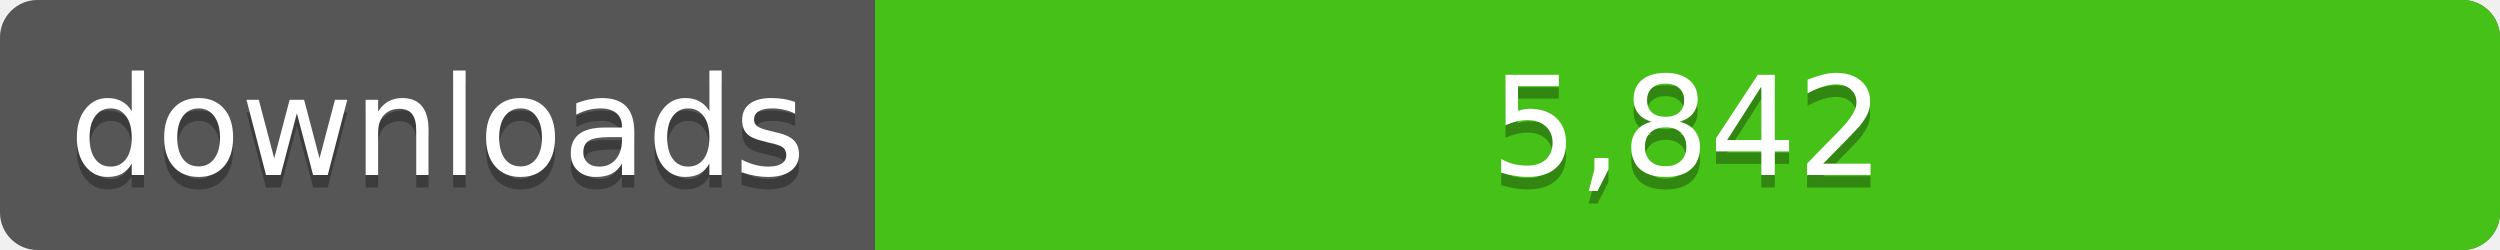
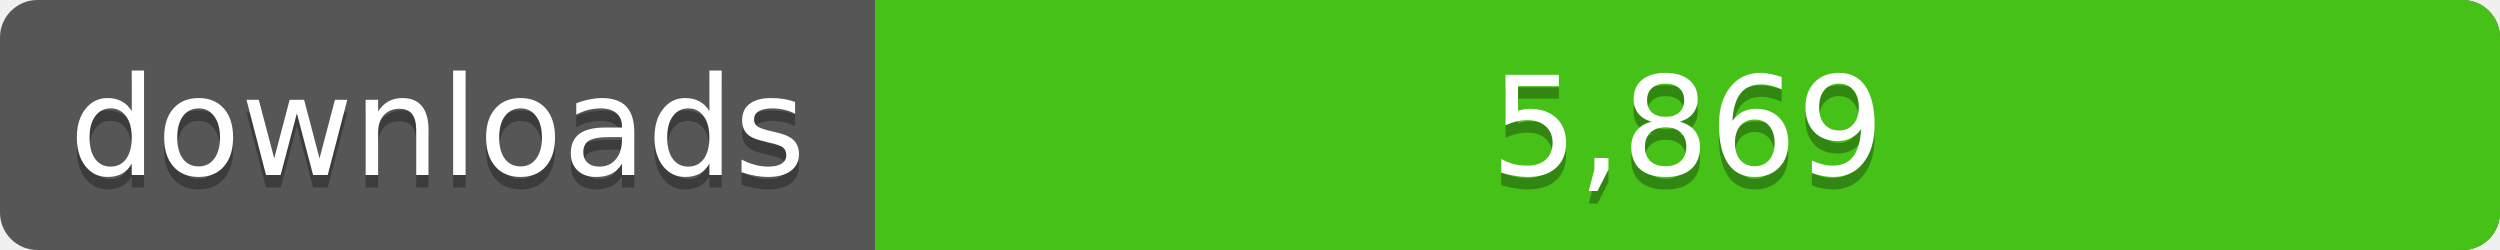
<svg xmlns="http://www.w3.org/2000/svg" width="200" height="20">
  <linearGradient id="a" x2="0" y2="100%%">
    <stop offset="0" stop-color="#bbb" stop-opacity=".1" />
    <stop offset="1" stop-opacity=".1" />
  </linearGradient>
  <rect rx="3" width="200" height="20" fill="#555" />
  <rect rx="3" x="70" width="130" height="20" fill="#4c1" />
  <path fill="#4c1" d="M70 0h4v20h-4z" />
  <rect rx="3" width="200" height="20" fill="url(#a)" />
  <g fill="#fff" text-anchor="middle" font-family="DejaVu Sans,Verdana,Geneva,sans-serif" font-size="11">
    <text x="35" y="15" fill="#010101" fill-opacity=".3">downloads</text>
    <text x="35" y="14">downloads</text>
-     <text x="135" y="15" fill="#010101" fill-opacity=".3">5,842</text>
-     <text x="135" y="14">5,842</text>
+     <text x="135" y="15" fill="#010101" fill-opacity=".3">5,869</text>
+     <text x="135" y="14">5,869</text>
  </g>
</svg>
